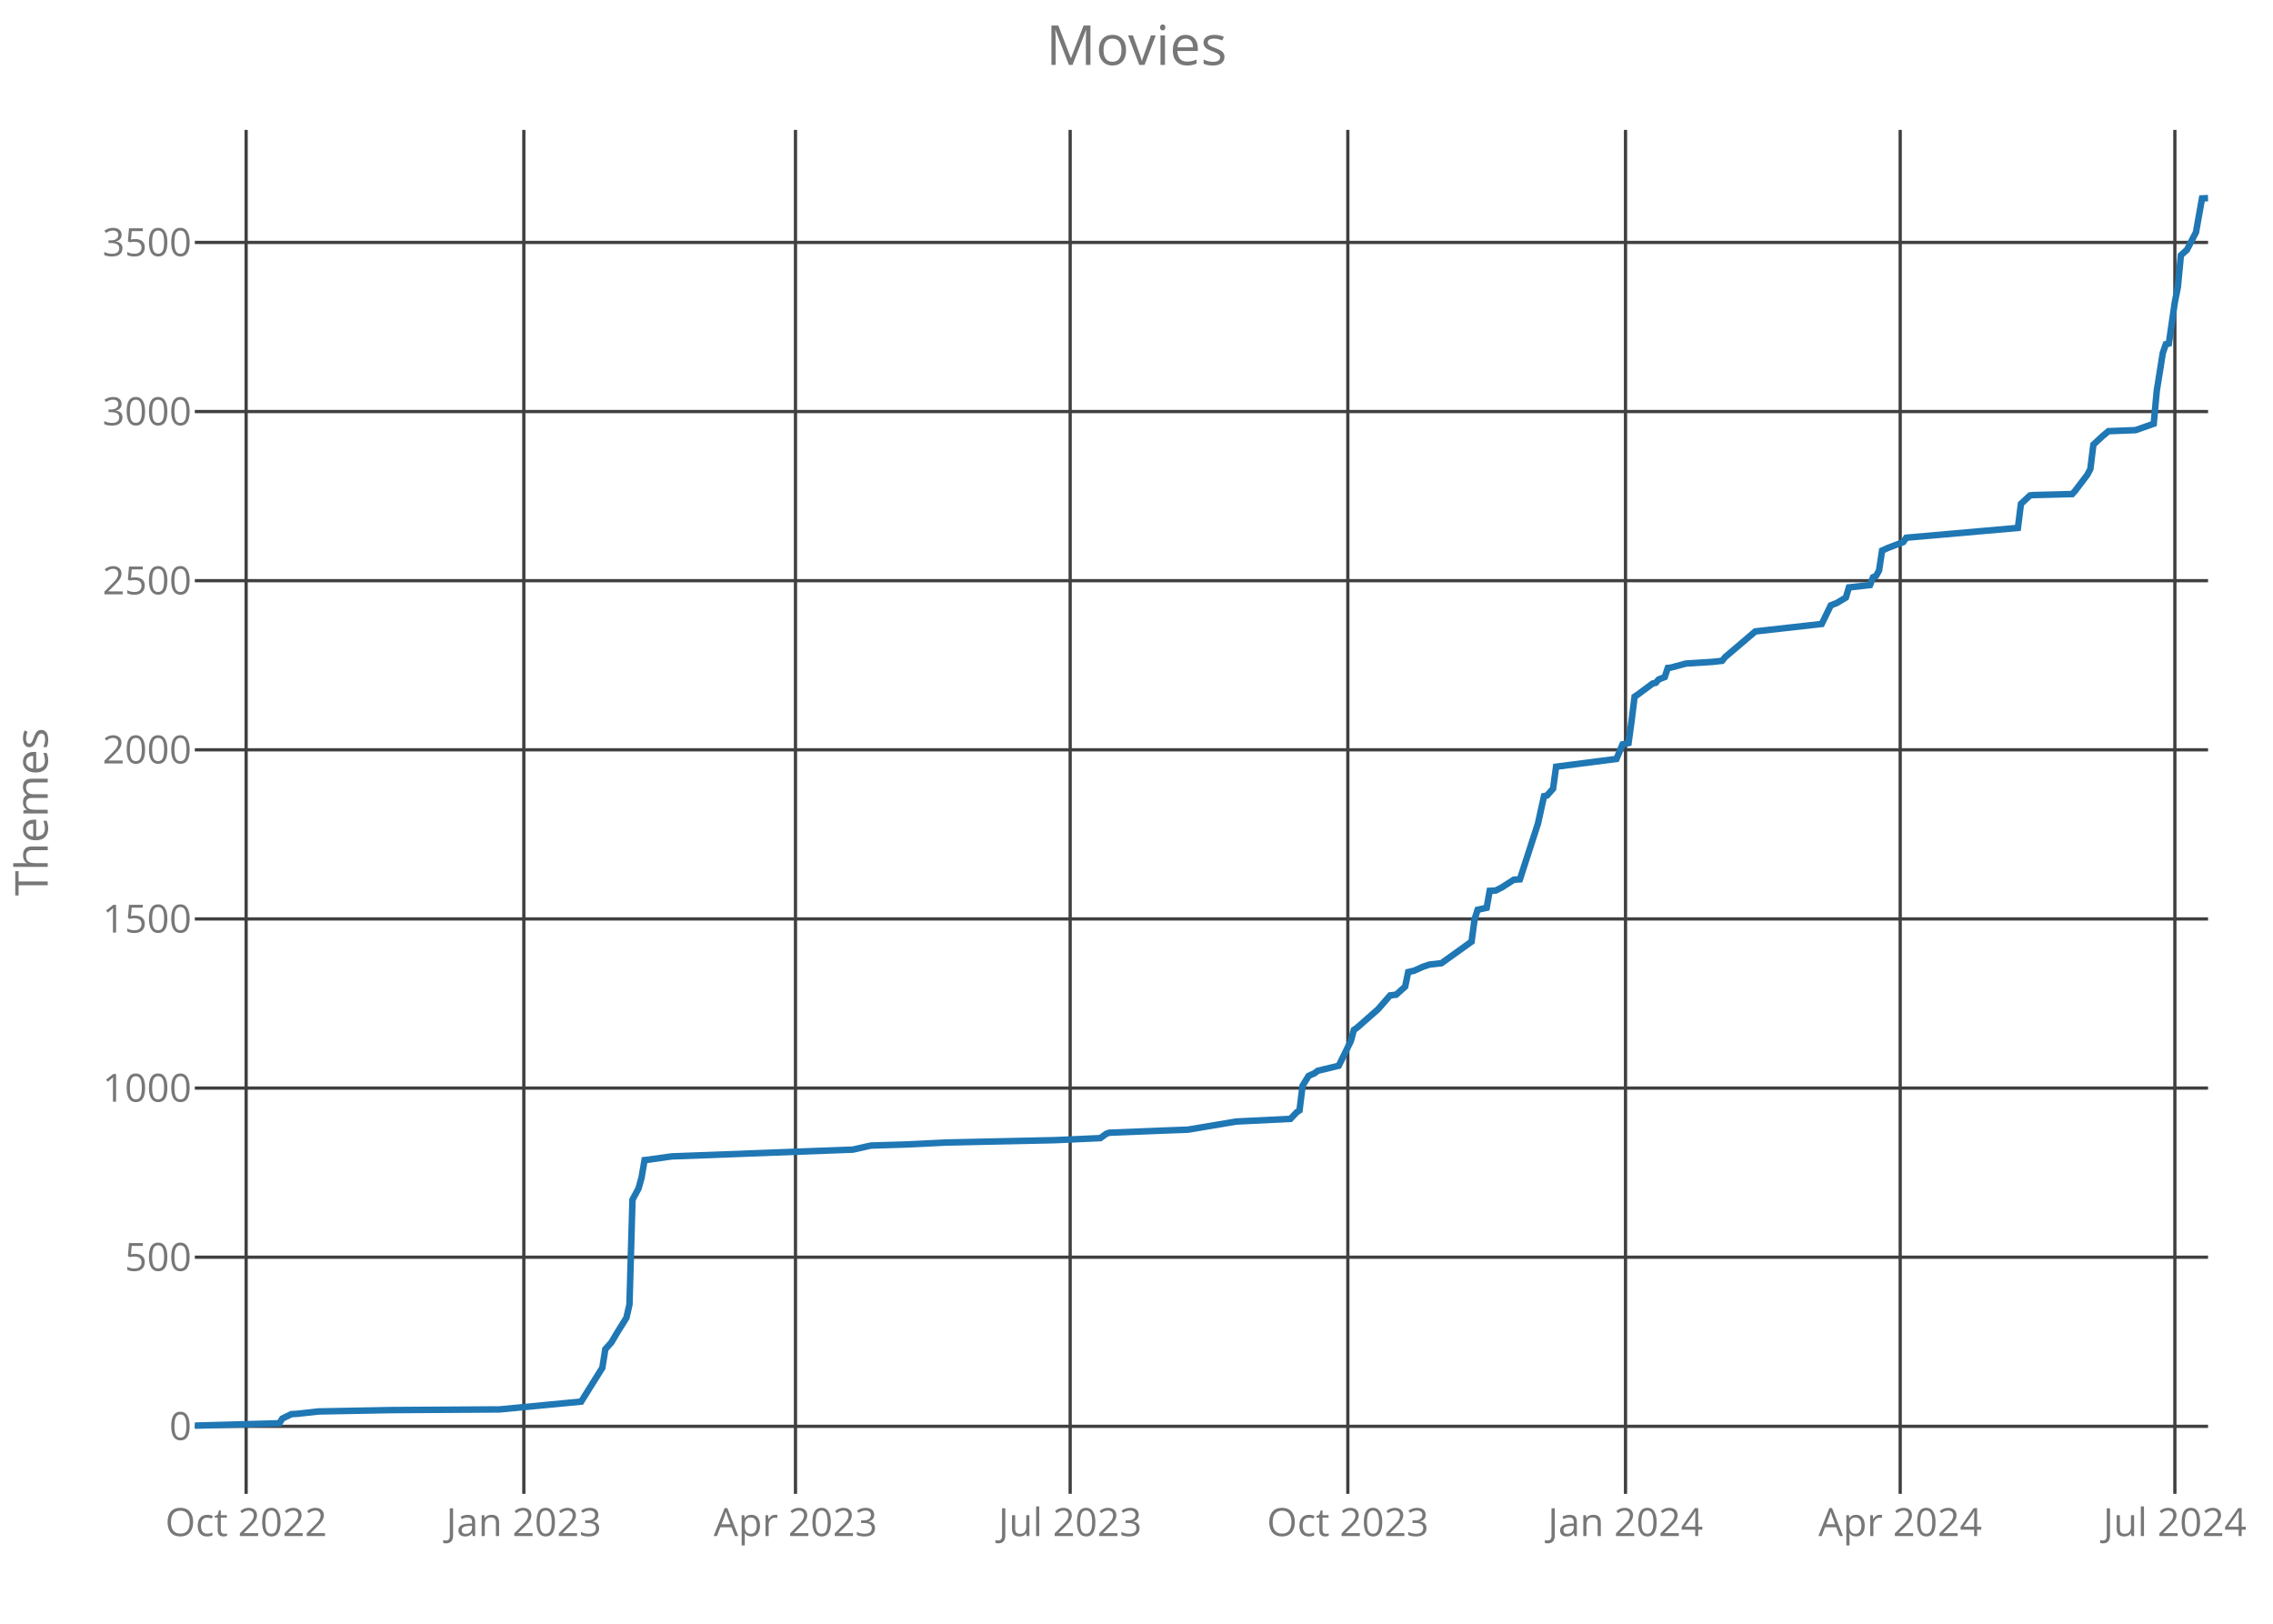
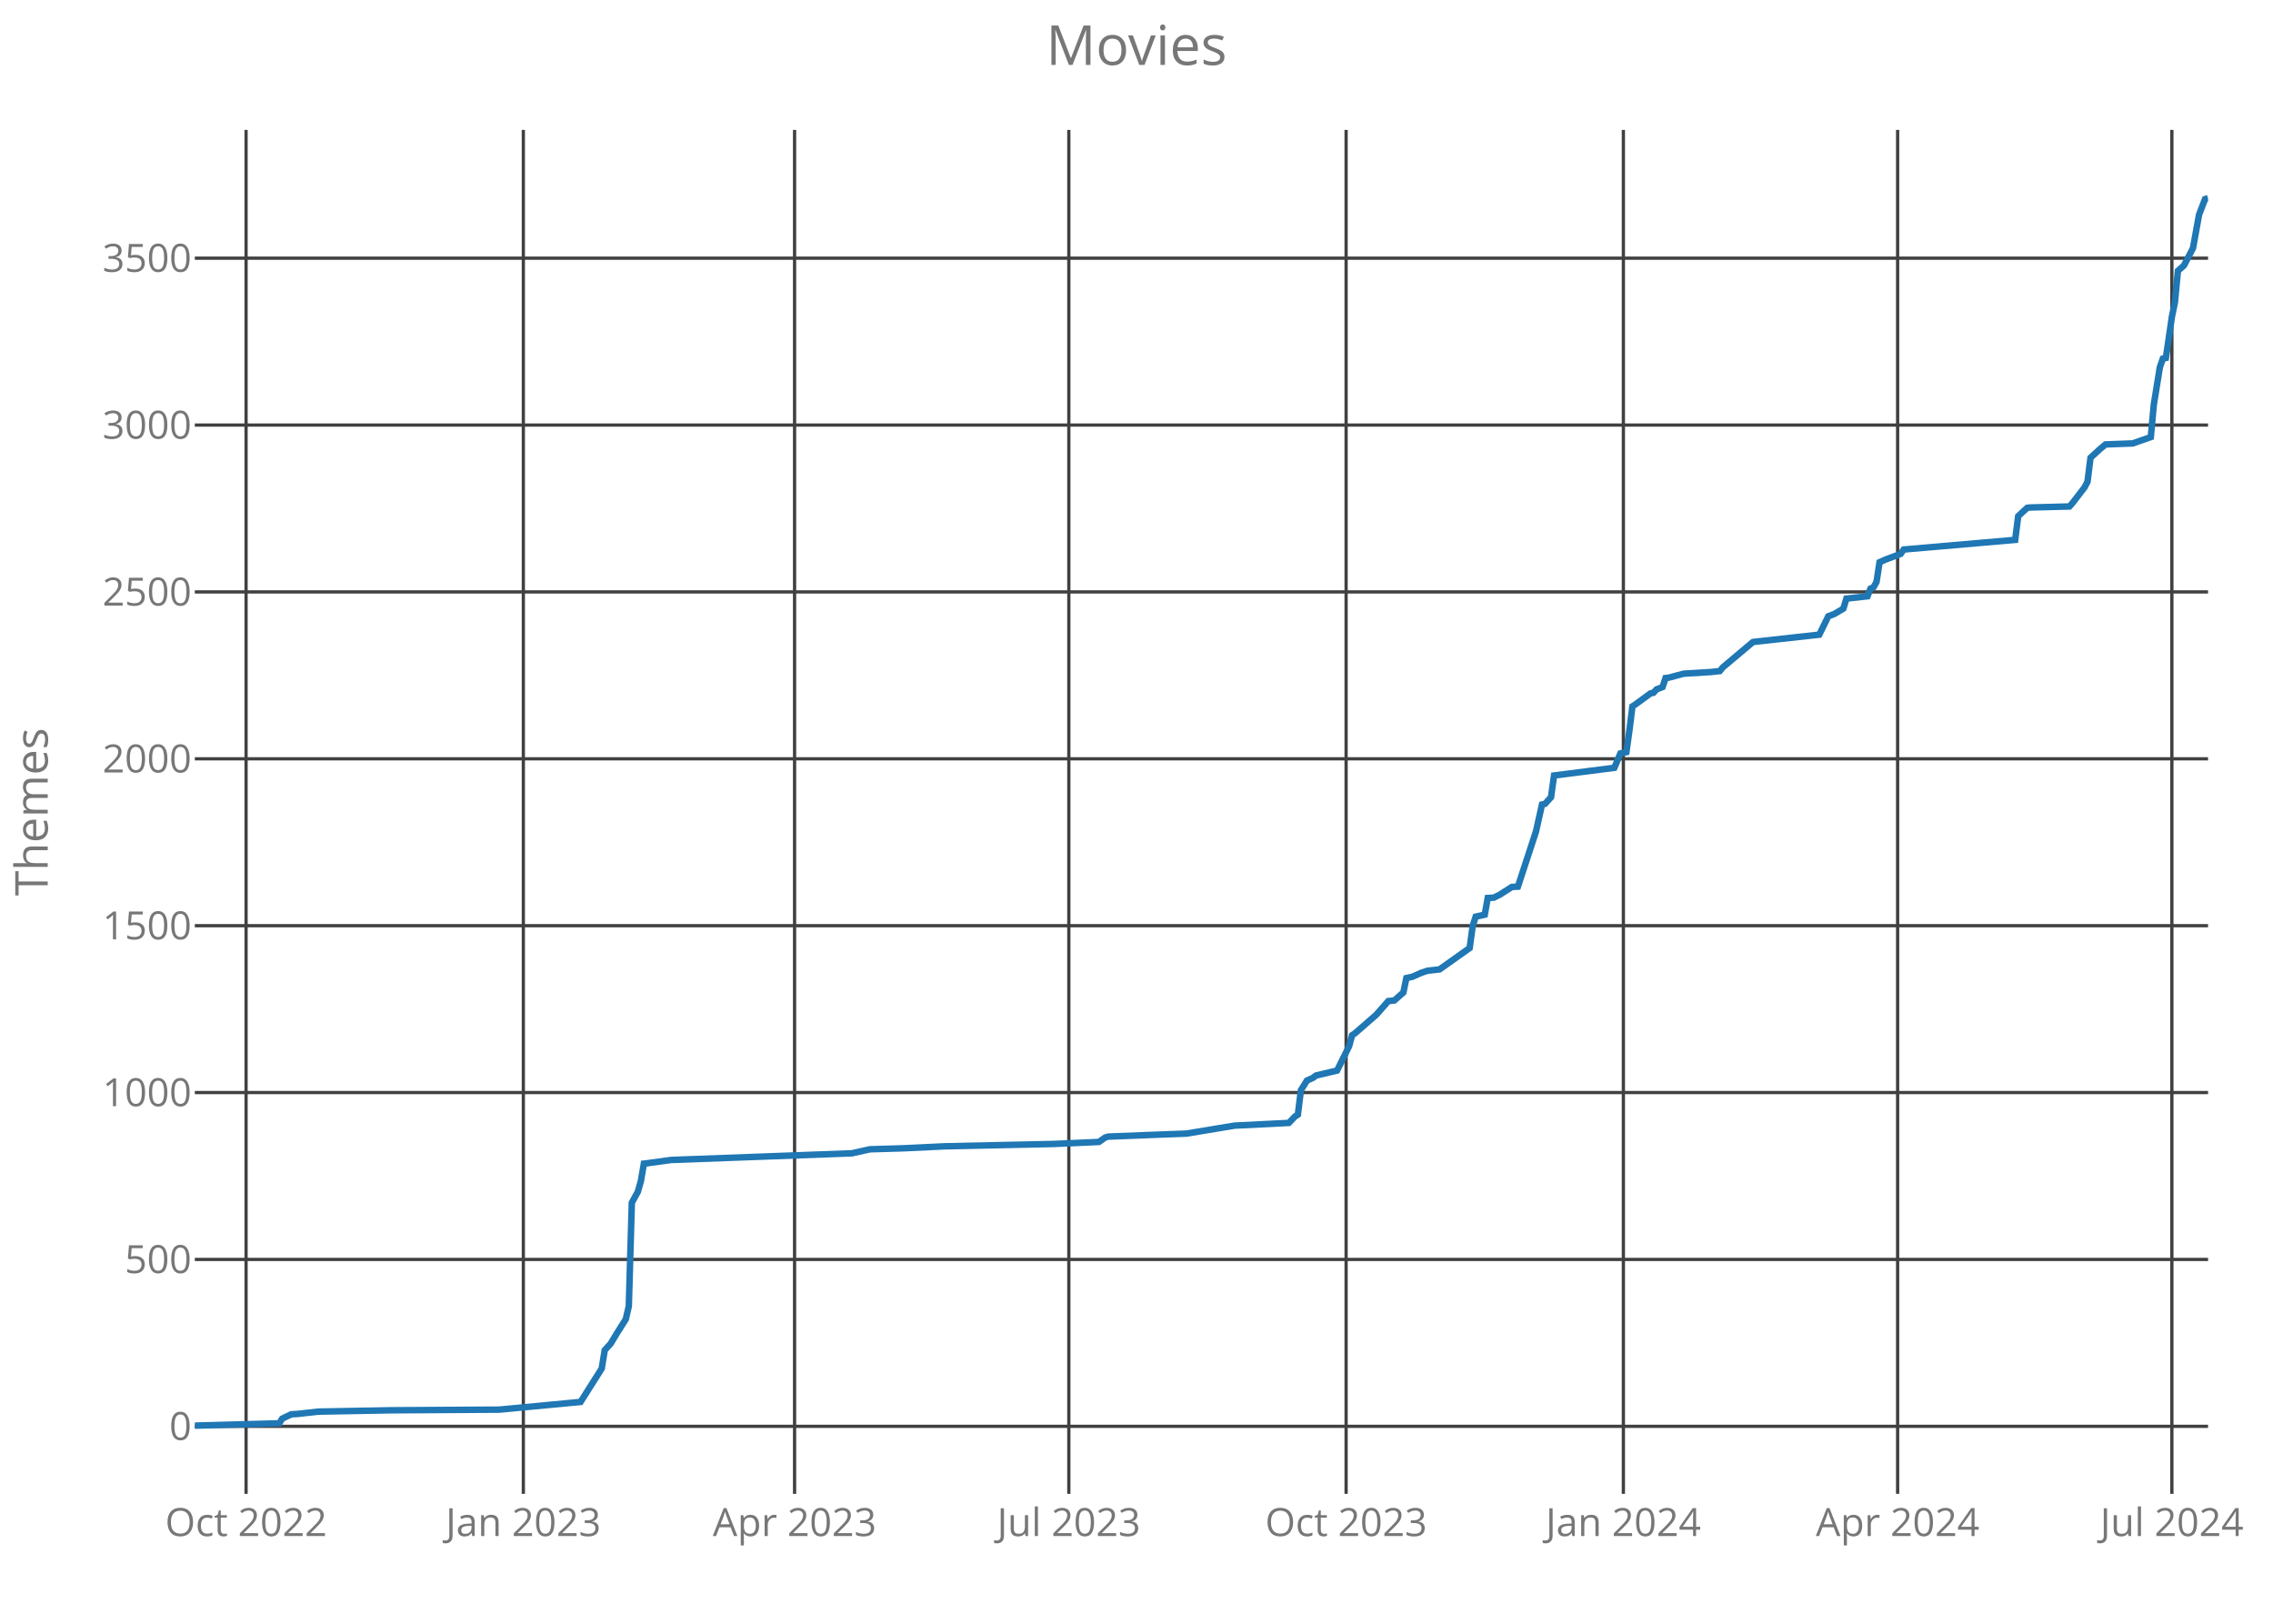
<svg xmlns="http://www.w3.org/2000/svg" class="main-svg" width="700" height="500" style="" viewBox="0 0 700 500">
  <rect x="0" y="0" width="700" height="500" style="fill: rgb(0, 0, 0); fill-opacity: 0;" />
-   <defs id="defs-57c8bc">
+   <defs id="defs-1ad58b">
    <g class="clips">
-       <clipPath id="clip57c8bcxyplot" class="plotclip">
+       <clipPath id="clip1ad58bxyplot" class="plotclip">
        <rect width="620" height="420" />
      </clipPath>
-       <clipPath class="axesclip" id="clip57c8bcx">
+       <clipPath class="axesclip" id="clip1ad58bx">
        <rect x="60" y="0" width="620" height="500" />
      </clipPath>
-       <clipPath class="axesclip" id="clip57c8bcy">
+       <clipPath class="axesclip" id="clip1ad58by">
        <rect x="0" y="40" width="700" height="420" />
      </clipPath>
-       <clipPath class="axesclip" id="clip57c8bcxy">
+       <clipPath class="axesclip" id="clip1ad58bxy">
        <rect x="60" y="40" width="620" height="420" />
      </clipPath>
    </g>
    <g class="gradients" />
  </defs>
  <g class="bglayer">
    <rect class="bg" x="60" y="40" width="620" height="420" style="fill: rgb(0, 0, 0); fill-opacity: 0; stroke-width: 0;" />
  </g>
  <g class="layer-below">
    <g class="imagelayer" />
    <g class="shapelayer" />
  </g>
  <g class="cartesianlayer">
    <g class="subplot xy">
      <g class="layer-subplot">
        <g class="shapelayer" />
        <g class="imagelayer" />
      </g>
      <g class="gridlayer">
        <g class="x">
-           <path class="xgrid crisp" transform="translate(75.8,0)" d="M0,40v420" style="stroke: rgb(64, 64, 64); stroke-opacity: 1; stroke-width: 1px;" />
-           <path class="xgrid crisp" transform="translate(161.32,0)" d="M0,40v420" style="stroke: rgb(64, 64, 64); stroke-opacity: 1; stroke-width: 1px;" />
-           <path class="xgrid crisp" transform="translate(244.98,0)" d="M0,40v420" style="stroke: rgb(64, 64, 64); stroke-opacity: 1; stroke-width: 1px;" />
-           <path class="xgrid crisp" transform="translate(329.57,0)" d="M0,40v420" style="stroke: rgb(64, 64, 64); stroke-opacity: 1; stroke-width: 1px;" />
-           <path class="xgrid crisp" transform="translate(415.08,0)" d="M0,40v420" style="stroke: rgb(64, 64, 64); stroke-opacity: 1; stroke-width: 1px;" />
-           <path class="xgrid crisp" transform="translate(500.6,0)" d="M0,40v420" style="stroke: rgb(64, 64, 64); stroke-opacity: 1; stroke-width: 1px;" />
-           <path class="xgrid crisp" transform="translate(585.19,0)" d="M0,40v420" style="stroke: rgb(64, 64, 64); stroke-opacity: 1; stroke-width: 1px;" />
-           <path class="xgrid crisp" transform="translate(669.78,0)" d="M0,40v420" style="stroke: rgb(64, 64, 64); stroke-opacity: 1; stroke-width: 1px;" />
+           <path class="xgrid crisp" transform="translate(75.78,0)" d="M0,40v420" style="stroke: rgb(64, 64, 64); stroke-opacity: 1; stroke-width: 1px;" />
+           <path class="xgrid crisp" transform="translate(161.17,0)" d="M0,40v420" style="stroke: rgb(64, 64, 64); stroke-opacity: 1; stroke-width: 1px;" />
+           <path class="xgrid crisp" transform="translate(244.7,0)" d="M0,40v420" style="stroke: rgb(64, 64, 64); stroke-opacity: 1; stroke-width: 1px;" />
+           <path class="xgrid crisp" transform="translate(329.16,0)" d="M0,40v420" style="stroke: rgb(64, 64, 64); stroke-opacity: 1; stroke-width: 1px;" />
+           <path class="xgrid crisp" transform="translate(414.55,0)" d="M0,40v420" style="stroke: rgb(64, 64, 64); stroke-opacity: 1; stroke-width: 1px;" />
+           <path class="xgrid crisp" transform="translate(499.94,0)" d="M0,40v420" style="stroke: rgb(64, 64, 64); stroke-opacity: 1; stroke-width: 1px;" />
+           <path class="xgrid crisp" transform="translate(584.4,0)" d="M0,40v420" style="stroke: rgb(64, 64, 64); stroke-opacity: 1; stroke-width: 1px;" />
+           <path class="xgrid crisp" transform="translate(668.86,0)" d="M0,40v420" style="stroke: rgb(64, 64, 64); stroke-opacity: 1; stroke-width: 1px;" />
        </g>
        <g class="y">
          <path class="ygrid crisp" transform="translate(0,439.21)" d="M60,0h620" style="stroke: rgb(64, 64, 64); stroke-opacity: 1; stroke-width: 1px;" />
-           <path class="ygrid crisp" transform="translate(0,387.13)" d="M60,0h620" style="stroke: rgb(64, 64, 64); stroke-opacity: 1; stroke-width: 1px;" />
-           <path class="ygrid crisp" transform="translate(0,335.05)" d="M60,0h620" style="stroke: rgb(64, 64, 64); stroke-opacity: 1; stroke-width: 1px;" />
-           <path class="ygrid crisp" transform="translate(0,282.97)" d="M60,0h620" style="stroke: rgb(64, 64, 64); stroke-opacity: 1; stroke-width: 1px;" />
-           <path class="ygrid crisp" transform="translate(0,230.89)" d="M60,0h620" style="stroke: rgb(64, 64, 64); stroke-opacity: 1; stroke-width: 1px;" />
-           <path class="ygrid crisp" transform="translate(0,178.81)" d="M60,0h620" style="stroke: rgb(64, 64, 64); stroke-opacity: 1; stroke-width: 1px;" />
-           <path class="ygrid crisp" transform="translate(0,126.73)" d="M60,0h620" style="stroke: rgb(64, 64, 64); stroke-opacity: 1; stroke-width: 1px;" />
-           <path class="ygrid crisp" transform="translate(0,74.65)" d="M60,0h620" style="stroke: rgb(64, 64, 64); stroke-opacity: 1; stroke-width: 1px;" />
+           <path class="ygrid crisp" transform="translate(0,387.82)" d="M60,0h620" style="stroke: rgb(64, 64, 64); stroke-opacity: 1; stroke-width: 1px;" />
+           <path class="ygrid crisp" transform="translate(0,336.43)" d="M60,0h620" style="stroke: rgb(64, 64, 64); stroke-opacity: 1; stroke-width: 1px;" />
+           <path class="ygrid crisp" transform="translate(0,285.05)" d="M60,0h620" style="stroke: rgb(64, 64, 64); stroke-opacity: 1; stroke-width: 1px;" />
+           <path class="ygrid crisp" transform="translate(0,233.66)" d="M60,0h620" style="stroke: rgb(64, 64, 64); stroke-opacity: 1; stroke-width: 1px;" />
+           <path class="ygrid crisp" transform="translate(0,182.27)" d="M60,0h620" style="stroke: rgb(64, 64, 64); stroke-opacity: 1; stroke-width: 1px;" />
+           <path class="ygrid crisp" transform="translate(0,130.89)" d="M60,0h620" style="stroke: rgb(64, 64, 64); stroke-opacity: 1; stroke-width: 1px;" />
+           <path class="ygrid crisp" transform="translate(0,79.5)" d="M60,0h620" style="stroke: rgb(64, 64, 64); stroke-opacity: 1; stroke-width: 1px;" />
        </g>
      </g>
      <g class="zerolinelayer" />
      <path class="xlines-below crisp" d="M0,0" style="fill: none;" />
      <path class="ylines-below crisp" d="M0,0" style="fill: none;" />
      <g class="overlines-below" />
      <g class="xaxislayer-below">
        <g class="xtick">
-           <text text-anchor="middle" x="0" y="473" transform="translate(75.8,0)" style="font-family: 'Open Sans'; font-size: 12px; fill: rgb(119, 119, 119); fill-opacity: 1; white-space: pre;">Oct 2022</text>
+           <text text-anchor="middle" x="0" y="473" transform="translate(75.78,0)" style="font-family: 'Open Sans'; font-size: 12px; fill: rgb(119, 119, 119); fill-opacity: 1; white-space: pre;">Oct 2022</text>
        </g>
        <g class="xtick">
-           <text text-anchor="middle" x="0" y="473" transform="translate(161.32,0)" style="font-family: 'Open Sans'; font-size: 12px; fill: rgb(119, 119, 119); fill-opacity: 1; white-space: pre;">Jan 2023</text>
+           <text text-anchor="middle" x="0" y="473" transform="translate(161.17,0)" style="font-family: 'Open Sans'; font-size: 12px; fill: rgb(119, 119, 119); fill-opacity: 1; white-space: pre;">Jan 2023</text>
        </g>
        <g class="xtick">
-           <text text-anchor="middle" x="0" y="473" transform="translate(244.98,0)" style="font-family: 'Open Sans'; font-size: 12px; fill: rgb(119, 119, 119); fill-opacity: 1; white-space: pre;">Apr 2023</text>
+           <text text-anchor="middle" x="0" y="473" transform="translate(244.7,0)" style="font-family: 'Open Sans'; font-size: 12px; fill: rgb(119, 119, 119); fill-opacity: 1; white-space: pre;">Apr 2023</text>
        </g>
        <g class="xtick">
-           <text text-anchor="middle" x="0" y="473" transform="translate(329.57,0)" style="font-family: 'Open Sans'; font-size: 12px; fill: rgb(119, 119, 119); fill-opacity: 1; white-space: pre;">Jul 2023</text>
+           <text text-anchor="middle" x="0" y="473" transform="translate(329.16,0)" style="font-family: 'Open Sans'; font-size: 12px; fill: rgb(119, 119, 119); fill-opacity: 1; white-space: pre;">Jul 2023</text>
        </g>
        <g class="xtick">
-           <text text-anchor="middle" x="0" y="473" transform="translate(415.08,0)" style="font-family: 'Open Sans'; font-size: 12px; fill: rgb(119, 119, 119); fill-opacity: 1; white-space: pre;">Oct 2023</text>
+           <text text-anchor="middle" x="0" y="473" transform="translate(414.55,0)" style="font-family: 'Open Sans'; font-size: 12px; fill: rgb(119, 119, 119); fill-opacity: 1; white-space: pre;">Oct 2023</text>
        </g>
        <g class="xtick">
-           <text text-anchor="middle" x="0" y="473" transform="translate(500.6,0)" style="font-family: 'Open Sans'; font-size: 12px; fill: rgb(119, 119, 119); fill-opacity: 1; white-space: pre;">Jan 2024</text>
+           <text text-anchor="middle" x="0" y="473" transform="translate(499.94,0)" style="font-family: 'Open Sans'; font-size: 12px; fill: rgb(119, 119, 119); fill-opacity: 1; white-space: pre;">Jan 2024</text>
        </g>
        <g class="xtick">
-           <text text-anchor="middle" x="0" y="473" transform="translate(585.19,0)" style="font-family: 'Open Sans'; font-size: 12px; fill: rgb(119, 119, 119); fill-opacity: 1; white-space: pre;">Apr 2024</text>
+           <text text-anchor="middle" x="0" y="473" transform="translate(584.4,0)" style="font-family: 'Open Sans'; font-size: 12px; fill: rgb(119, 119, 119); fill-opacity: 1; white-space: pre;">Apr 2024</text>
        </g>
        <g class="xtick">
-           <text text-anchor="middle" x="0" y="473" transform="translate(669.78,0)" style="font-family: 'Open Sans'; font-size: 12px; fill: rgb(119, 119, 119); fill-opacity: 1; white-space: pre;">Jul 2024</text>
+           <text text-anchor="middle" x="0" y="473" transform="translate(668.86,0)" style="font-family: 'Open Sans'; font-size: 12px; fill: rgb(119, 119, 119); fill-opacity: 1; white-space: pre;">Jul 2024</text>
        </g>
      </g>
      <g class="yaxislayer-below">
        <g class="ytick">
          <text text-anchor="end" x="59" y="4.2" transform="translate(0,439.21)" style="font-family: 'Open Sans'; font-size: 12px; fill: rgb(119, 119, 119); fill-opacity: 1; white-space: pre;">0</text>
        </g>
        <g class="ytick">
-           <text text-anchor="end" x="59" y="4.2" transform="translate(0,387.13)" style="font-family: 'Open Sans'; font-size: 12px; fill: rgb(119, 119, 119); fill-opacity: 1; white-space: pre;">500</text>
+           <text text-anchor="end" x="59" y="4.2" transform="translate(0,387.82)" style="font-family: 'Open Sans'; font-size: 12px; fill: rgb(119, 119, 119); fill-opacity: 1; white-space: pre;">500</text>
        </g>
        <g class="ytick">
-           <text text-anchor="end" x="59" y="4.2" transform="translate(0,335.05)" style="font-family: 'Open Sans'; font-size: 12px; fill: rgb(119, 119, 119); fill-opacity: 1; white-space: pre;">1000</text>
+           <text text-anchor="end" x="59" y="4.2" transform="translate(0,336.43)" style="font-family: 'Open Sans'; font-size: 12px; fill: rgb(119, 119, 119); fill-opacity: 1; white-space: pre;">1000</text>
        </g>
        <g class="ytick">
-           <text text-anchor="end" x="59" y="4.2" transform="translate(0,282.97)" style="font-family: 'Open Sans'; font-size: 12px; fill: rgb(119, 119, 119); fill-opacity: 1; white-space: pre;">1500</text>
+           <text text-anchor="end" x="59" y="4.2" transform="translate(0,285.05)" style="font-family: 'Open Sans'; font-size: 12px; fill: rgb(119, 119, 119); fill-opacity: 1; white-space: pre;">1500</text>
        </g>
        <g class="ytick">
-           <text text-anchor="end" x="59" y="4.2" transform="translate(0,230.89)" style="font-family: 'Open Sans'; font-size: 12px; fill: rgb(119, 119, 119); fill-opacity: 1; white-space: pre;">2000</text>
+           <text text-anchor="end" x="59" y="4.2" transform="translate(0,233.66)" style="font-family: 'Open Sans'; font-size: 12px; fill: rgb(119, 119, 119); fill-opacity: 1; white-space: pre;">2000</text>
        </g>
        <g class="ytick">
-           <text text-anchor="end" x="59" y="4.2" transform="translate(0,178.81)" style="font-family: 'Open Sans'; font-size: 12px; fill: rgb(119, 119, 119); fill-opacity: 1; white-space: pre;">2500</text>
+           <text text-anchor="end" x="59" y="4.2" transform="translate(0,182.27)" style="font-family: 'Open Sans'; font-size: 12px; fill: rgb(119, 119, 119); fill-opacity: 1; white-space: pre;">2500</text>
        </g>
        <g class="ytick">
-           <text text-anchor="end" x="59" y="4.2" transform="translate(0,126.73)" style="font-family: 'Open Sans'; font-size: 12px; fill: rgb(119, 119, 119); fill-opacity: 1; white-space: pre;">3000</text>
+           <text text-anchor="end" x="59" y="4.2" transform="translate(0,130.89)" style="font-family: 'Open Sans'; font-size: 12px; fill: rgb(119, 119, 119); fill-opacity: 1; white-space: pre;">3000</text>
        </g>
        <g class="ytick">
-           <text text-anchor="end" x="59" y="4.2" transform="translate(0,74.65)" style="font-family: 'Open Sans'; font-size: 12px; fill: rgb(119, 119, 119); fill-opacity: 1; white-space: pre;">3500</text>
+           <text text-anchor="end" x="59" y="4.2" transform="translate(0,79.5)" style="font-family: 'Open Sans'; font-size: 12px; fill: rgb(119, 119, 119); fill-opacity: 1; white-space: pre;">3500</text>
        </g>
      </g>
      <g class="overaxes-below" />
-       <g class="plot" transform="translate(60,40)" clip-path="url('#clip57c8bcxyplot')">
+       <g class="plot" transform="translate(60,40)" clip-path="url('#clip1ad58bxyplot')">
        <g class="scatterlayer mlayer">
-           <g class="trace scatter trace9a1c3a" style="stroke-miterlimit: 2; opacity: 1;">
+           <g class="trace scatter trace647a65" style="stroke-miterlimit: 2; opacity: 1;">
            <g class="fills" />
            <g class="errorbars" />
            <g class="lines">
-               <path class="js-line" d="M0,399L26.03,398.27L26.96,396.81L29.75,395.46L31.6,395.35L38.11,394.63L60.42,394.21L93.88,394L118.98,391.6L121.77,387.13L125.49,381.19L126.42,375.46L128.28,373.38L130.13,370.25L132.92,365.77L133.85,361.71L134.78,329.42L136.64,325.98L137.57,322.65L138.5,317.23L139.43,317.13L146.87,316.09L202.64,314L208.22,312.75L218.44,312.44L231.45,311.82L264.92,311.09L278.86,310.46L280.72,309.11L281.65,308.8L297.45,308.17L305.82,307.86L320.69,305.36L337.42,304.53L339.28,302.55L340.21,301.92L341.14,294.32L343,291.3L344.86,290.46L345.79,289.74L352.29,288.17L356.01,280.57L356.94,277.13L357.87,276.51L364.38,270.78L368.1,266.51L369.96,266.3L372.74,263.8L373.67,259.32L375.53,258.9L378.32,257.65L380.18,257.03L383.9,256.61L393.19,249.95L394.12,243.07L395.05,240.15L397.84,239.53L398.77,234.32L400.63,234.22L402.49,233.28L406.21,230.88L408.07,230.78L413.64,213.59L415.5,205.16L416.43,204.95L418.29,202.86L419.22,196.09L437.81,193.7L439.67,189.22L441.53,188.8L442.46,182.03L443.39,174.53L444.32,173.91L448.97,170.47L449.9,170.26L450.82,169.22L452.68,168.49L453.61,165.68L454.54,165.58L459.19,164.33L467.56,163.8L470.34,163.49L471.27,162.35L480.57,154.43L501.02,152.14L503.81,146.41L505.67,145.68L508.46,144.01L509.39,140.89L515.89,140.16L516.82,137.76L517.75,137.35L518.68,135.68L519.61,129.54L521.47,128.7L526.12,126.93L527.05,125.58L561.44,122.56L562.37,115.16L565.16,112.56L566.09,112.45L578.17,112.14L579.1,111.1L582.82,106.2L583.75,104.43L584.68,96.93L587.47,94.33L589.33,92.77L597.69,92.45L603.27,90.48L604.2,80.37L606.06,68.71L606.99,66L607.92,65.79L609.78,52.98L610.7,48.39L611.63,38.6L613.49,36.94L616.28,31.52L618.14,21.1L620,21" style="vector-effect: non-scaling-stroke; fill: none; stroke: rgb(31, 119, 180); stroke-opacity: 1; stroke-width: 2px; opacity: 1;" />
+               <path class="js-line" d="M0,399L25.99,398.28L26.92,396.84L29.7,395.51L31.56,395.4L38.05,394.68L60.33,394.27L93.74,394.07L118.8,391.7L121.59,387.28L125.3,381.43L126.23,375.77L128.08,373.72L129.94,370.63L132.72,366.22L133.65,362.21L134.58,330.35L136.44,326.96L137.37,323.67L138.29,318.32L139.22,318.22L146.65,317.19L202.34,315.14L207.9,313.9L218.11,313.6L231.11,312.98L264.52,312.26L278.44,311.64L280.3,310.31L281.23,310L297.01,309.38L305.36,309.07L320.21,306.61L336.92,305.78L338.77,303.83L339.7,303.22L340.63,295.71L342.49,292.73L344.34,291.91L345.27,291.19L351.77,289.65L355.48,282.15L356.41,278.76L357.34,278.14L363.83,272.49L367.54,268.27L369.4,268.07L372.19,265.6L373.11,261.18L374.97,260.77L377.75,259.54L379.61,258.92L383.32,258.51L392.6,251.93L393.53,245.15L394.46,242.27L397.25,241.65L398.17,236.52L400.03,236.41L401.89,235.49L405.6,233.12L407.46,233.02L413.02,216.06L414.88,207.74L415.81,207.53L417.66,205.48L418.59,198.8L437.16,196.43L439.01,192.01L440.87,191.6L441.8,184.92L442.72,177.52L443.65,176.91L448.29,173.52L449.22,173.31L450.15,172.28L452.01,171.56L452.93,168.79L453.86,168.69L458.5,167.45L466.86,166.94L469.64,166.63L470.57,165.5L479.85,157.69L500.27,155.43L503.05,149.77L504.91,149.06L507.69,147.41L508.62,144.33L515.12,143.61L516.05,141.24L516.98,140.83L517.9,139.19L518.83,133.13L520.69,132.3L525.33,130.56L526.26,129.22L560.6,126.24L561.53,118.94L564.31,116.37L565.24,116.27L577.31,115.96L578.23,114.93L581.95,110.1L582.87,108.36L583.8,100.96L586.59,98.39L588.44,96.85L596.8,96.54L602.37,94.59L603.29,84.62L605.15,73.11L606.08,70.43L607.01,70.23L608.86,57.59L609.79,53.07L610.72,43.4L612.57,41.76L615.36,36.42L617.22,26.14L619.07,21.31L620,21" style="vector-effect: non-scaling-stroke; fill: none; stroke: rgb(31, 119, 180); stroke-opacity: 1; stroke-width: 2px; opacity: 1;" />
            </g>
            <g class="points" />
            <g class="text" />
          </g>
        </g>
      </g>
      <g class="overplot" />
      <path class="xlines-above" />
      <path class="ylines-above" />
      <g class="overlines-above" />
      <g class="xaxislayer-above" />
      <g class="yaxislayer-above" />
      <g class="overaxes-above" />
    </g>
  </g>
  <g class="polarlayer" />
  <g class="ternarylayer" />
  <g class="geolayer" />
  <g class="funnelarealayer" />
  <g class="pielayer" />
  <g class="treemaplayer" />
  <g class="sunburstlayer" />
  <g class="glimages" />
-   <defs id="topdefs-57c8bc">
+   <defs id="topdefs-1ad58b">
    <g class="clips" />
  </defs>
  <g class="layer-above">
    <g class="imagelayer" />
    <g class="shapelayer" />
  </g>
  <g class="infolayer">
    <g class="g-gtitle">
      <text class="gtitle" x="350" y="20" text-anchor="middle" dy="0em" style="font-family: 'Open Sans'; font-size: 17px; fill: rgb(119, 119, 119); opacity: 1; font-weight: normal; white-space: pre;">Movies</text>
    </g>
    <g class="g-xtitle" />
    <g class="g-ytitle">
      <text class="ytitle" transform="rotate(-90,14.7,250)" x="14.7" y="250" text-anchor="middle" style="font-family: 'Open Sans'; font-size: 14px; fill: rgb(119, 119, 119); opacity: 1; font-weight: normal; white-space: pre;">Themes</text>
    </g>
  </g>
</svg>
